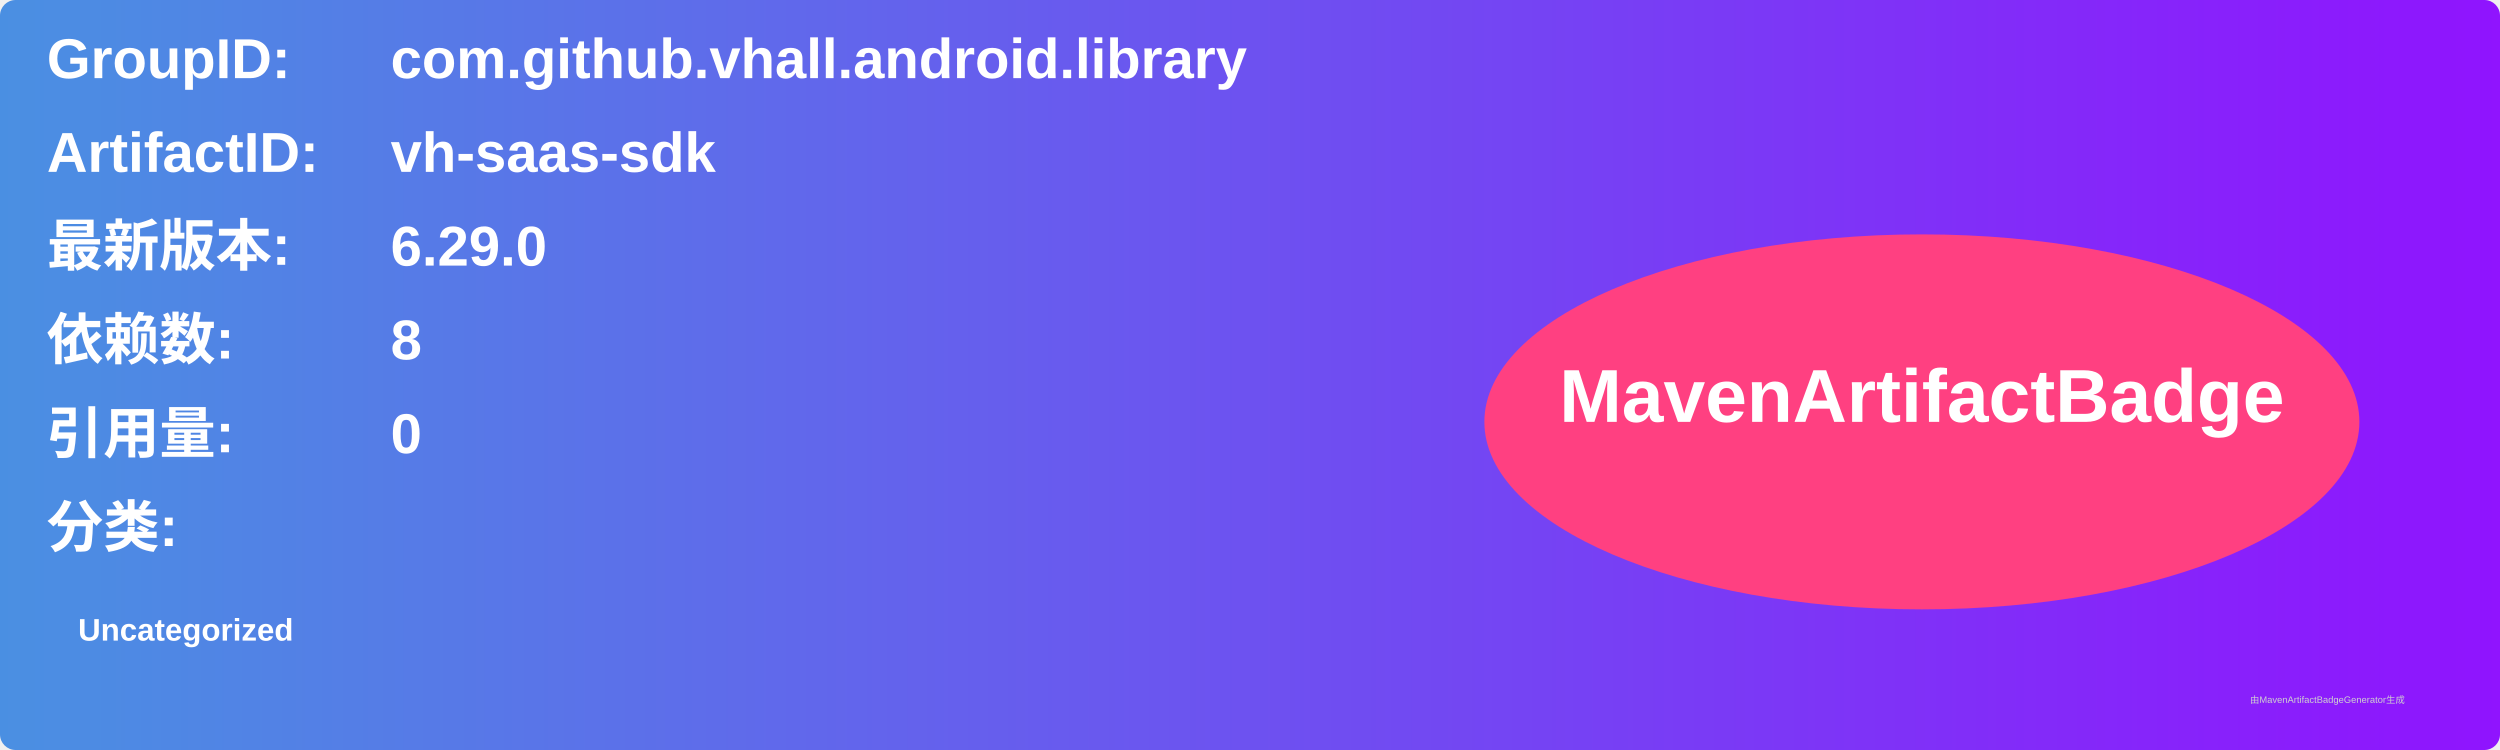
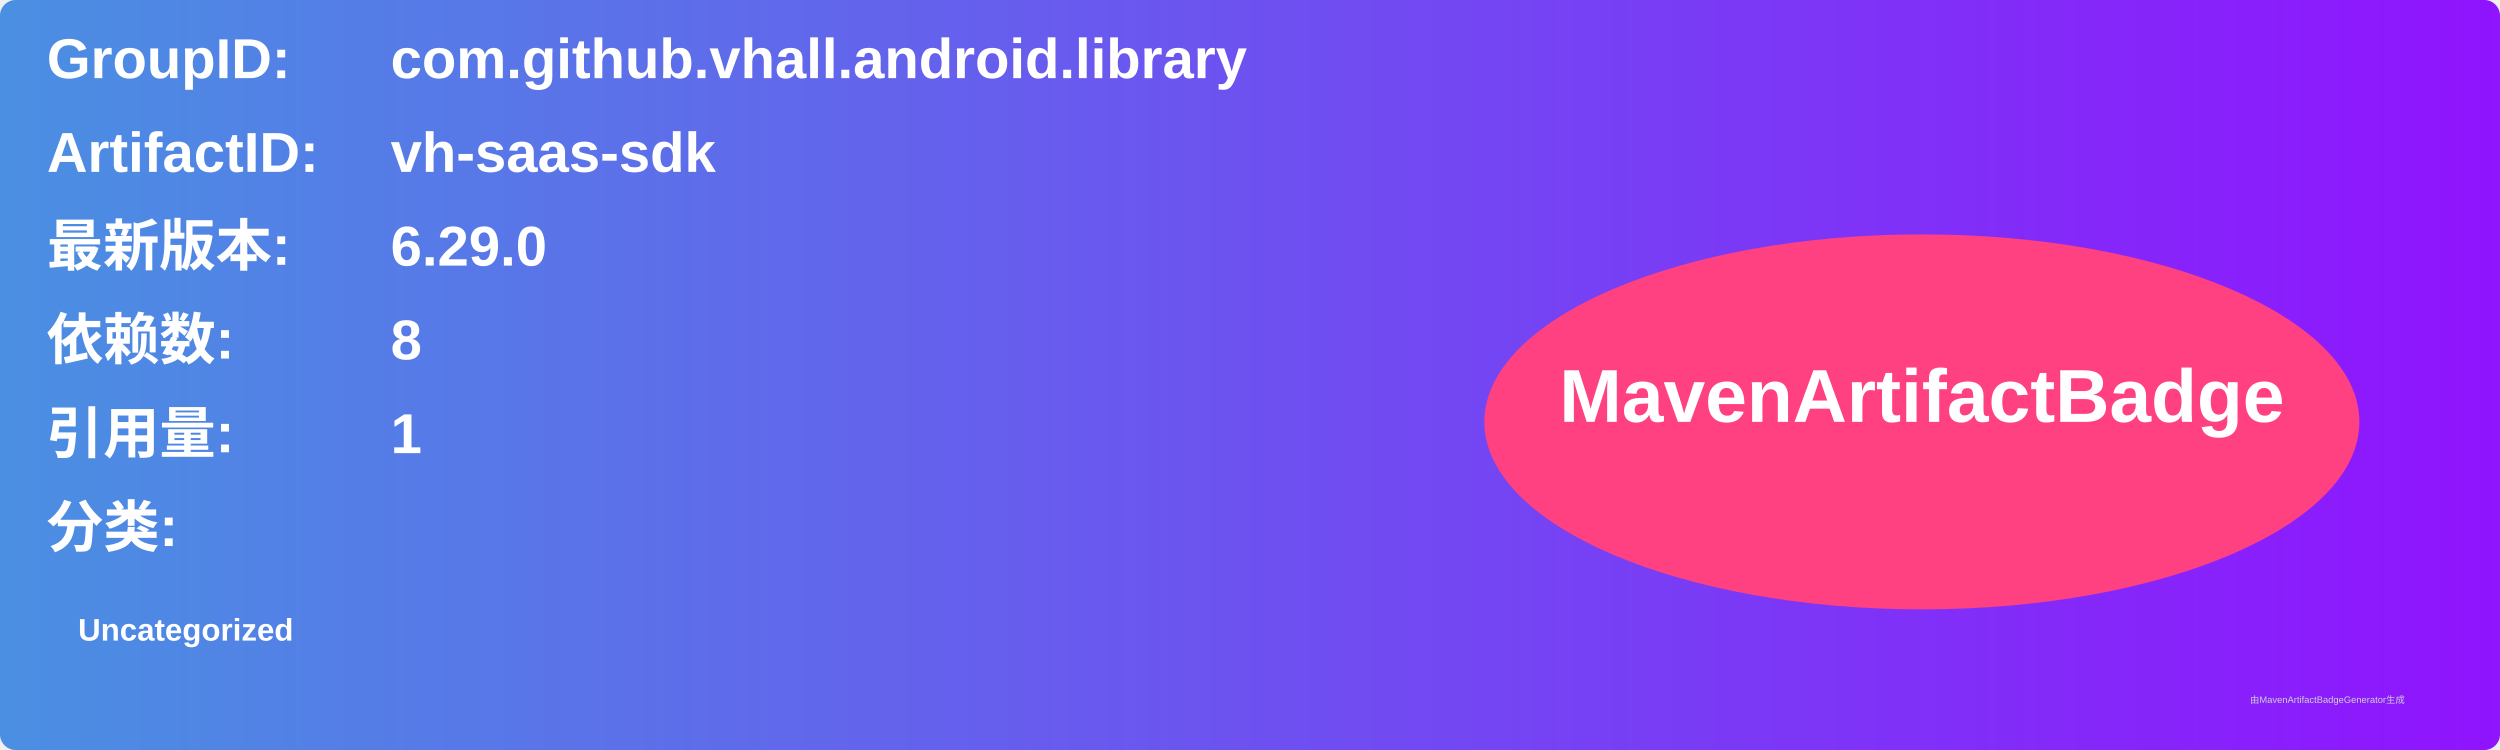
<svg xmlns="http://www.w3.org/2000/svg" width="800" height="240" viewBox="0 0 800 240">
  <linearGradient id="grad" x1="0%" y1="0%" x2="100%" y2="0%">
    <stop offset="0%" stop-color="#4a90e2" />
    <stop offset="100%" stop-color="#9013fe" />
  </linearGradient>
  <rect width="100%" height="100%" rx="5" ry="5" fill="url(#grad)" />
  <g transform="translate(15, 15)">
    <text x="0" y="10" font-family="Arial" font-size="18" fill="white" font-weight="bold" width="260">GroupID:</text>
    <text x="110" y="10" font-family="Arial" font-size="18" fill="white" font-weight="bold" width="460">com.github.vhall.android.library</text>
    <text x="0" y="40" font-family="Arial" font-size="18" fill="white" font-weight="bold" width="260">ArtifactID:</text>
    <text x="110" y="40" font-family="Arial" font-size="18" fill="white" font-weight="bold" width="460">vh-saas-sdk</text>
    <text x="0" y="70" font-family="Arial" font-size="18" fill="white" font-weight="bold">最新版本:</text>
    <text x="110" y="70" font-family="Arial" font-size="18" fill="white" font-weight="bold">
      <tspan font-weight="bold">6.29.0</tspan>
    </text>
    <text x="0" y="100" font-family="Arial" font-size="18" fill="white" font-weight="bold">依赖数: </text>
    <text x="110" y="100" font-family="Arial" font-size="18" fill="white">
      <tspan font-weight="bold">8</tspan>
    </text>
    <text x="0" y="130" font-family="Arial" font-size="18" fill="white" font-weight="bold">引用量: </text>
    <text x="110" y="130" font-family="Arial" font-size="18" fill="white">
-       <tspan font-weight="bold">0</tspan>
+       <tspan font-weight="bold">1</tspan>
    </text>
    <text x="0" y="160" font-family="Arial" font-size="18" fill="white" font-weight="bold">分类:</text>
    <text x="10" y="190" font-family="Arial" font-size="10" fill="white">
      <tspan font-weight="bold">Uncategorized</tspan>
    </text>
    <ellipse cx="600" cy="120" rx="140" ry="60" fill="#ff4081" />
    <text x="600" y="120" text-anchor="middle" font-family="Arial" font-size="24" fill="white" font-weight="bold">MavenArtifactBadge</text>
  </g>
  <text x="720" y="225" font-family="Arial" font-size="3" fill="#d0d0d0">由MavenArtifactBadgeGenerator生成</text>
</svg>
